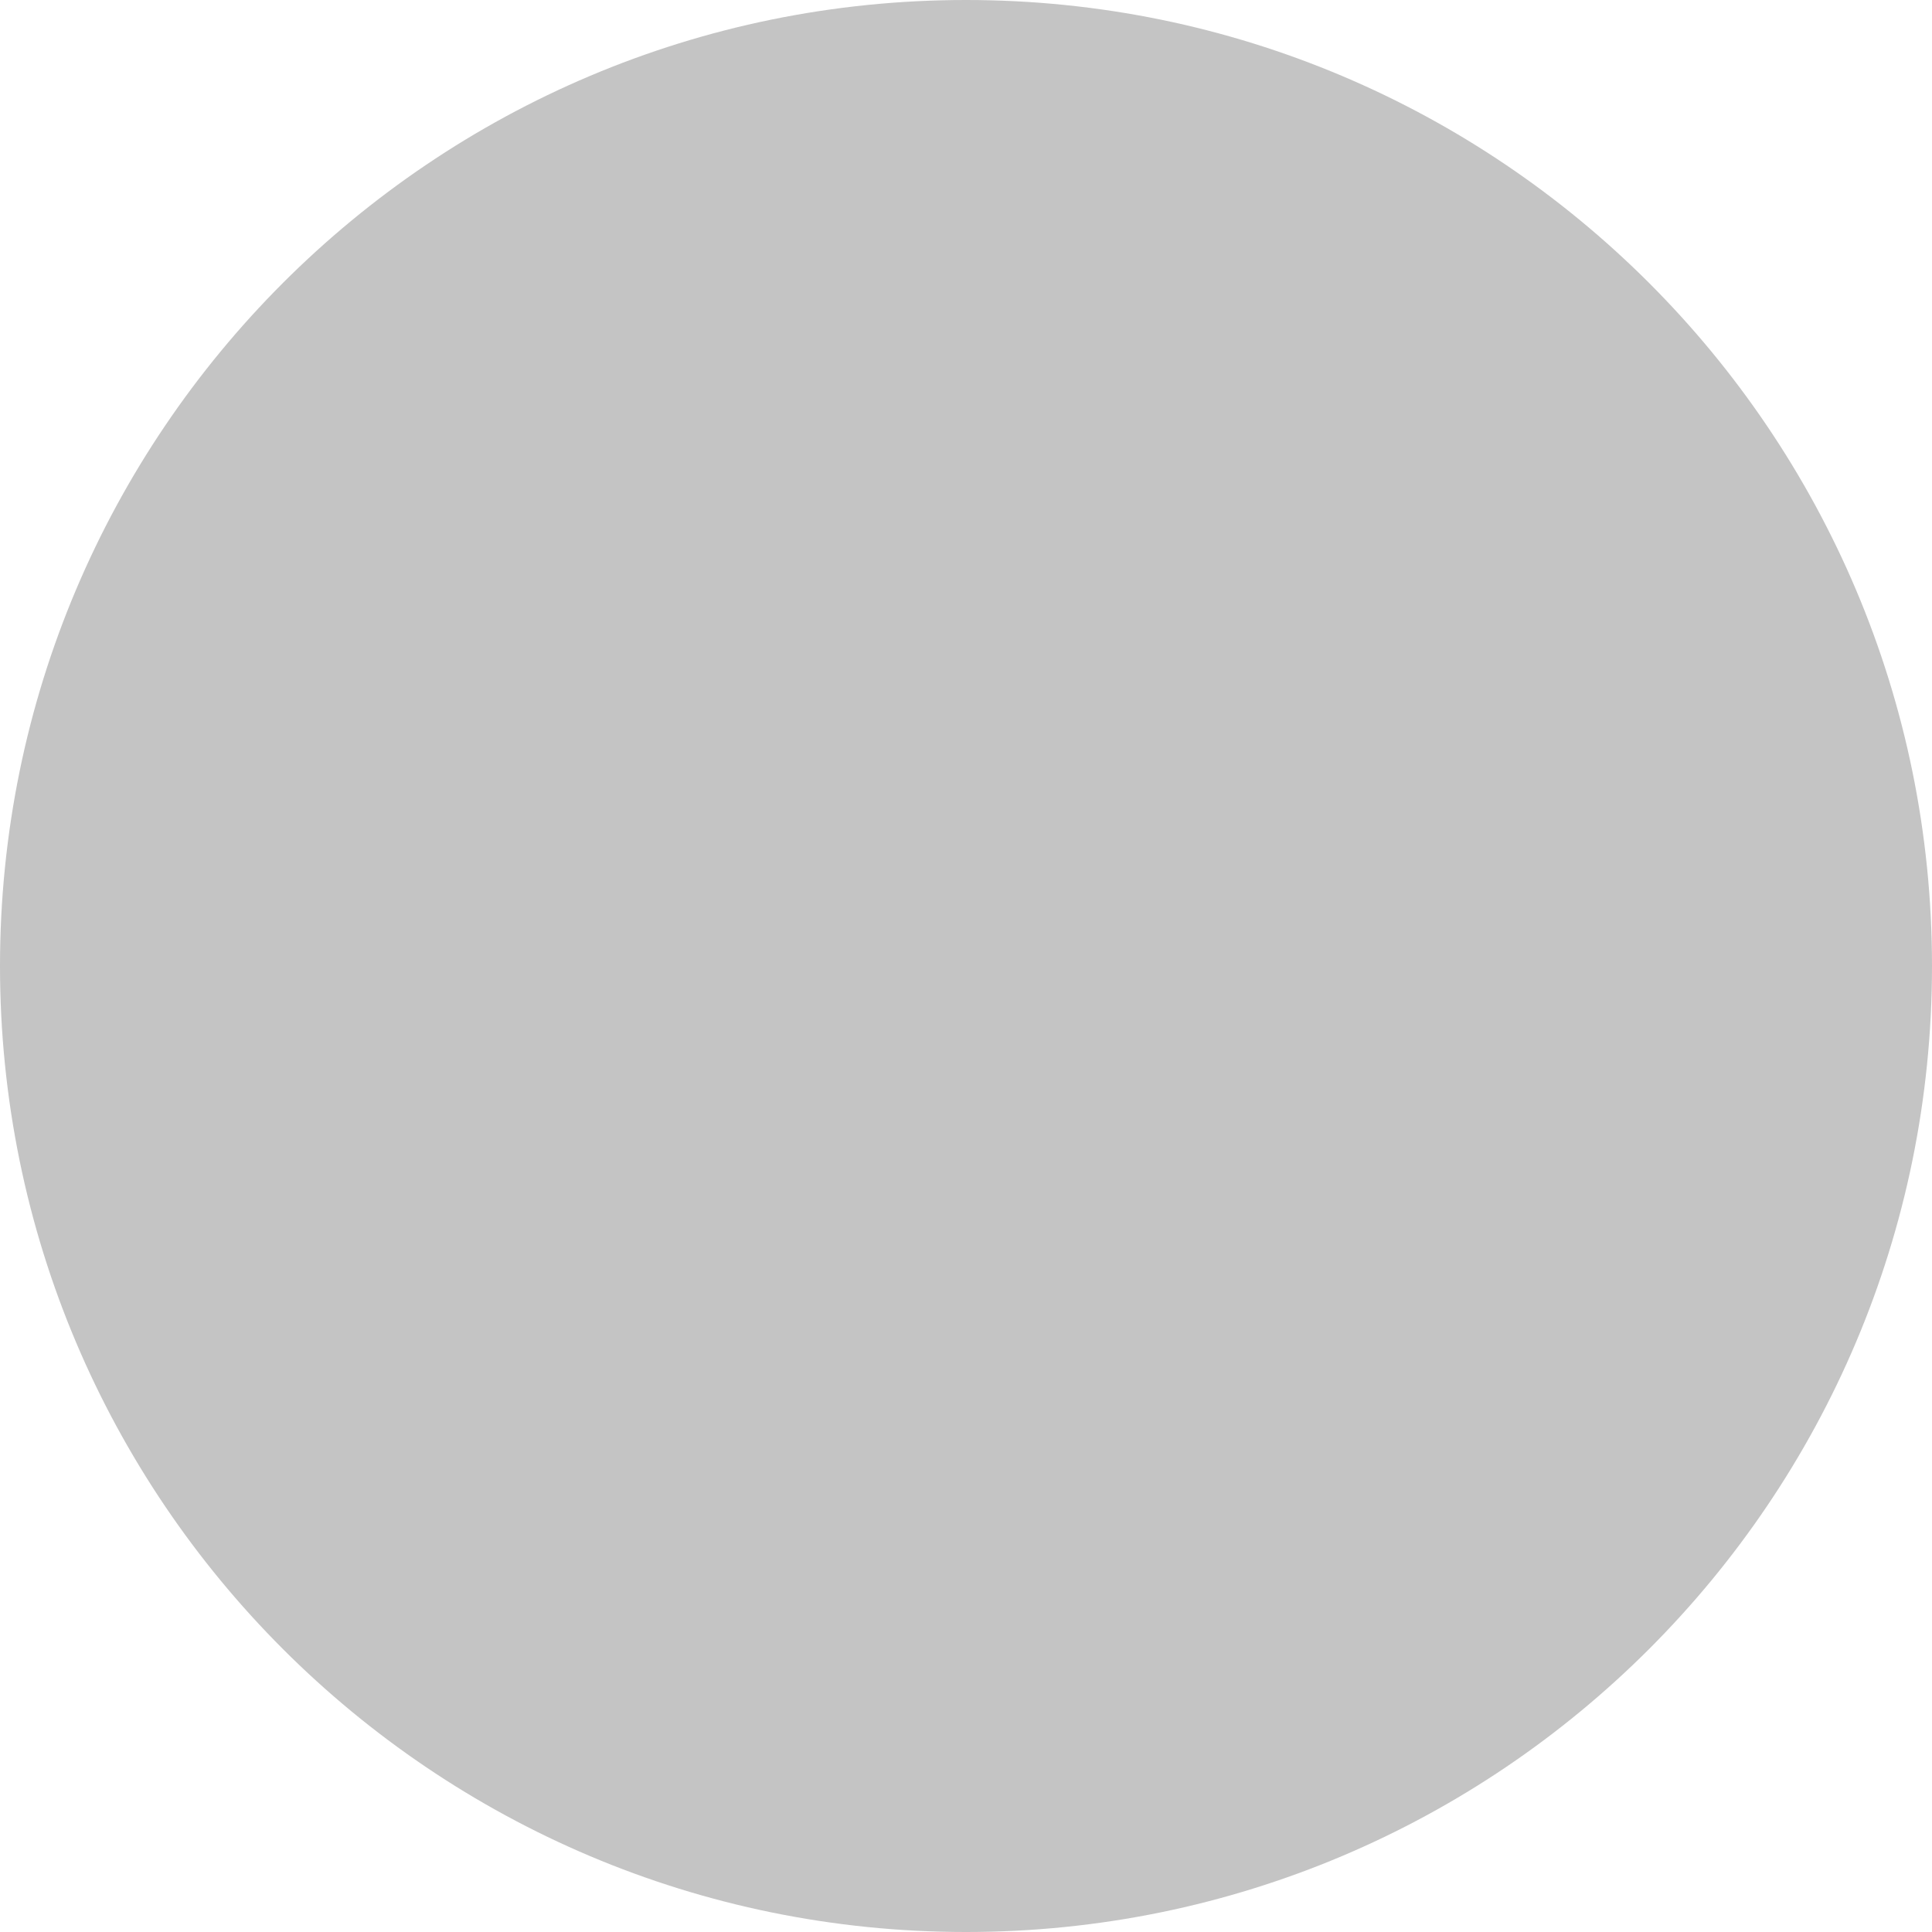
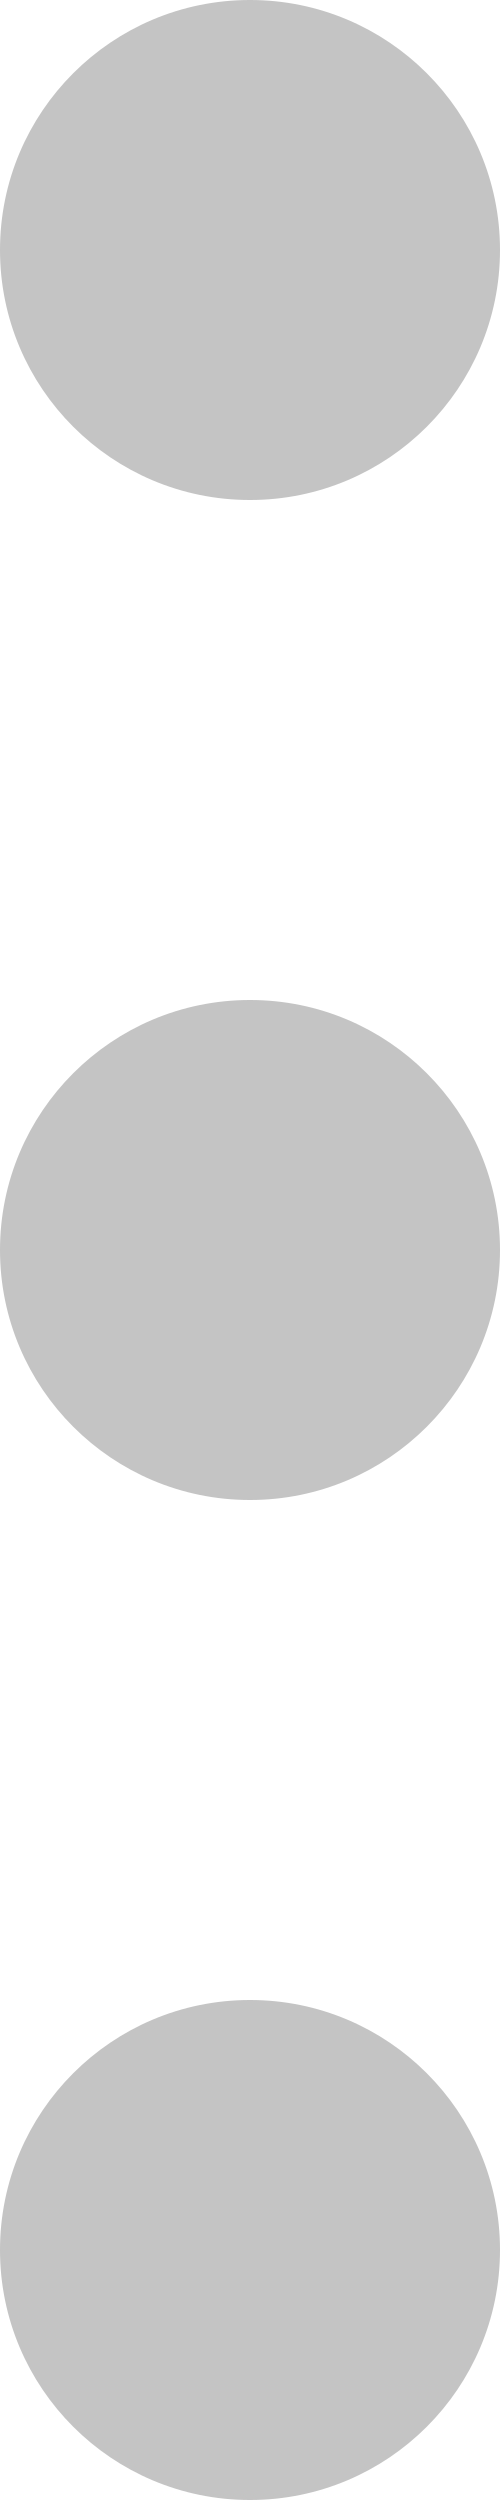
- <svg xmlns="http://www.w3.org/2000/svg" width="7" height="7" viewBox="0 0 7 7" fill="none">
+ <svg xmlns="http://www.w3.org/2000/svg" width="7" height="35" viewBox="0 0 7 35" fill="none">
  <circle cx="3.5" cy="3.5" r="3.5" fill="#C4C4C4" />
+   <circle cx="3.5" cy="17.5" r="3.5" fill="#C4C4C4" />
+   <circle cx="3.5" cy="31.5" r="3.5" fill="#C4C4C4" />
</svg>
